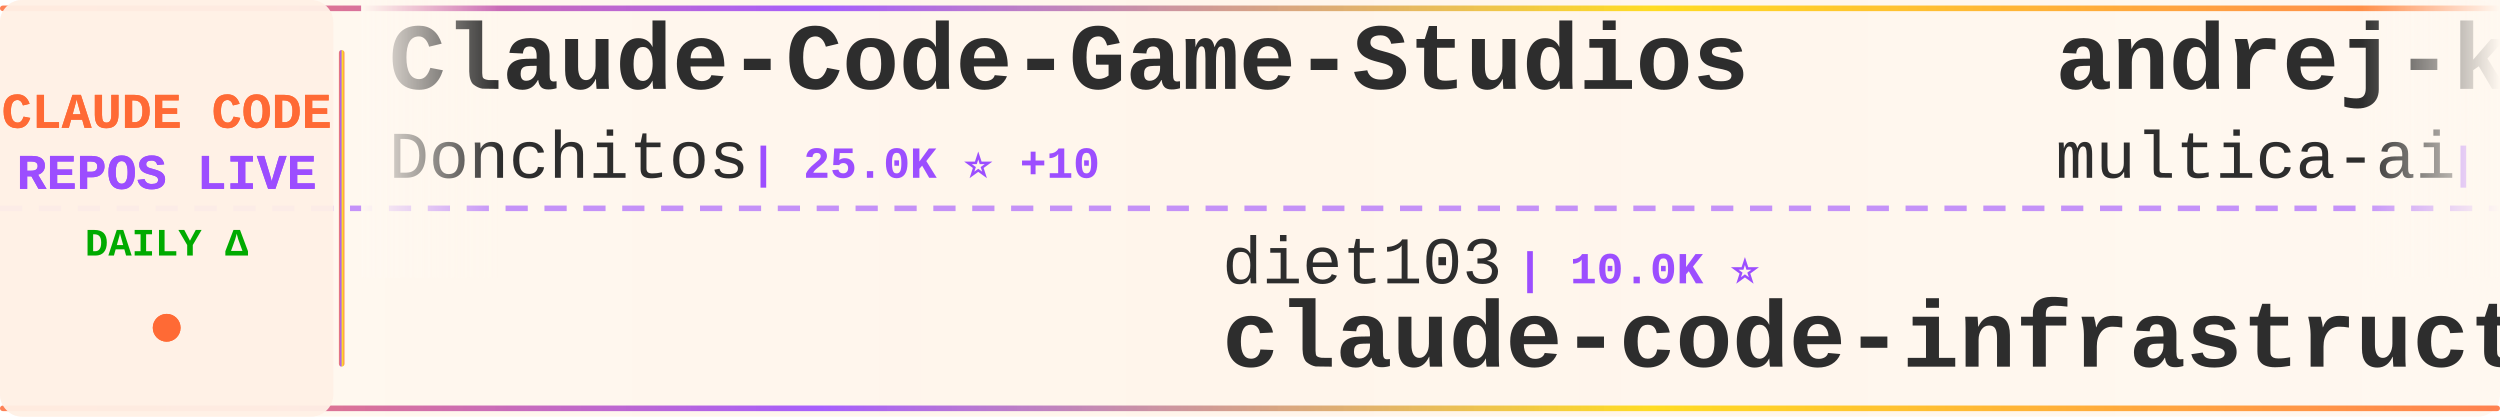
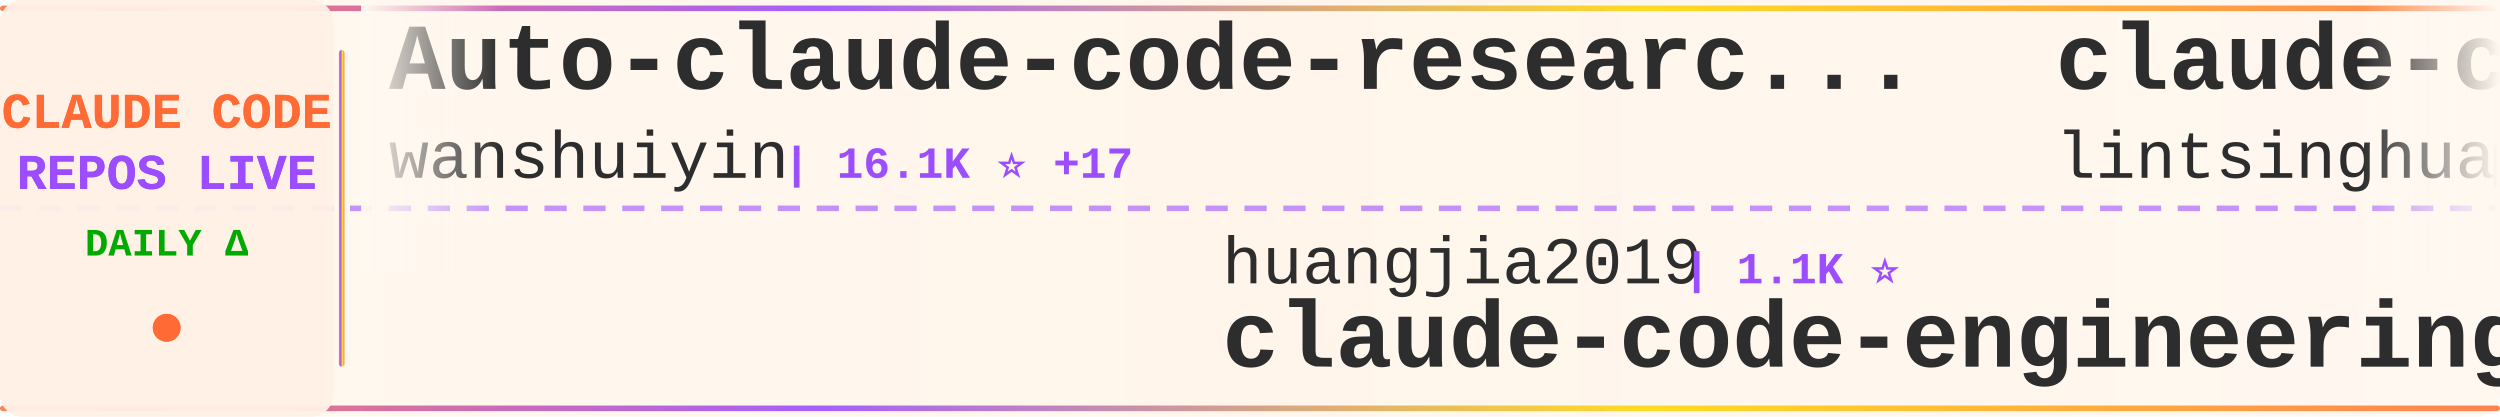
<svg xmlns="http://www.w3.org/2000/svg" width="900" height="150">
  <defs>
    <linearGradient id="tickerBg" x1="0%" y1="0%" x2="100%" y2="0%">
      <stop offset="0%" style="stop-color:#fff8f0;stop-opacity:0.98" />
      <stop offset="50%" style="stop-color:#fff5eb;stop-opacity:1" />
      <stop offset="100%" style="stop-color:#fff8f0;stop-opacity:0.98" />
    </linearGradient>
    <linearGradient id="borderGrad" x1="0%" y1="0%" x2="100%" y2="0%">
      <stop offset="0%" style="stop-color:#FF6B35;stop-opacity:0.85">
        <animate attributeName="stop-opacity" values="0.85;1;0.85" dur="2s" repeatCount="indefinite" />
      </stop>
      <stop offset="33%" style="stop-color:#9C4EFF;stop-opacity:0.9">
        <animate attributeName="stop-opacity" values="0.9;1;0.9" dur="2.2s" repeatCount="indefinite" />
      </stop>
      <stop offset="66%" style="stop-color:#FFD700;stop-opacity:0.85">
        <animate attributeName="stop-opacity" values="0.85;1;0.85" dur="1.8s" repeatCount="indefinite" />
      </stop>
      <stop offset="100%" style="stop-color:#FF6B35;stop-opacity:0.85">
        <animate attributeName="stop-opacity" values="0.85;1;0.85" dur="2s" repeatCount="indefinite" />
      </stop>
    </linearGradient>
    <filter id="textGlow">
      <feGaussianBlur stdDeviation="0.15" result="coloredBlur" />
      <feMerge>
        <feMergeNode in="coloredBlur" />
        <feMergeNode in="SourceGraphic" />
      </feMerge>
    </filter>
    <filter id="metricGlow">
      <feGaussianBlur stdDeviation="0.2" result="coloredBlur" />
      <feMerge>
        <feMergeNode in="coloredBlur" />
        <feMergeNode in="SourceGraphic" />
      </feMerge>
    </filter>
    <linearGradient id="leftFade" x1="0%" y1="0%" x2="100%" y2="0%">
      <stop offset="0%" style="stop-color:#fff8f0;stop-opacity:1" />
      <stop offset="100%" style="stop-color:#fff8f0;stop-opacity:0" />
    </linearGradient>
    <linearGradient id="rightFade" x1="0%" y1="0%" x2="100%" y2="0%">
      <stop offset="0%" style="stop-color:#fff8f0;stop-opacity:0" />
      <stop offset="100%" style="stop-color:#fff8f0;stop-opacity:1" />
    </linearGradient>
  </defs>
  <rect width="900" height="150" fill="url(#tickerBg)" rx="8" />
  <rect x="0" y="2" width="900" height="2" fill="url(#borderGrad)" rx="1" />
  <rect x="0" y="146" width="900" height="2" fill="url(#borderGrad)" rx="1" />
  <line x1="0" y1="75" x2="900" y2="75" stroke="#9C4EFF" stroke-width="2" stroke-dasharray="8 6" opacity="0.6" />
  <rect x="0" y="0" width="120" height="150" fill="#fff0e6" opacity="0.95" rx="8" />
  <text x="60" y="46" font-family="'Courier New', monospace" font-size="18" font-weight="bold" fill="#FF6B35" text-anchor="middle" filter="url(#textGlow)">
    CLAUDE CODE
  </text>
  <text x="60" y="68" font-family="'Courier New', monospace" font-size="18" font-weight="bold" fill="#9C4EFF" text-anchor="middle" filter="url(#textGlow)">
    REPOS LIVE
  </text>
  <text x="60" y="92" font-family="'Courier New', monospace" font-size="14" font-weight="bold" fill="#00aa00" text-anchor="middle">
    DAILY Δ
  </text>
  <circle cx="60" cy="118" r="5" fill="#FF6B35" filter="url(#metricGlow)">
    <animate attributeName="r" values="4;6;4" dur="1.5s" repeatCount="indefinite" />
    <animate attributeName="opacity" values="0.6;1;0.6" dur="1.5s" repeatCount="indefinite" />
  </circle>
  <rect x="122" y="18" width="2" height="114" fill="url(#borderGrad)" rx="1" />
  <clipPath id="tickerClip">
    <rect x="130" y="0" width="770" height="150" />
  </clipPath>
  <g clip-path="url(#tickerClip)">
    <g id="tickerItems">
      <animateTransform attributeName="transform" attributeType="XML" type="translate" from="0 0" to="-3000 0" dur="54s" repeatCount="indefinite" />
      <g transform="translate(0, 0)">
-         <text x="140" y="32" font-family="'Courier New', monospace" font-size="34" font-weight="bold" fill="#2d2d2d">Claude-Code-Game-Studios</text>
-         <text x="140" y="64" font-family="'Courier New', monospace" font-size="24" font-weight="normal" fill="#2d2d2d" opacity="1.0">Donchitos</text>
-         <text x="270" y="64" font-family="'Courier New', monospace" font-size="16" font-weight="bold" fill="#9C4EFF"> | 25.0K ⭐ +10</text>
+         <text x="140" y="32" font-family="'Courier New', monospace" font-size="34" font-weight="bold" fill="#2d2d2d">Auto-claude-code-researc...</text>
+         <text x="140" y="64" font-family="'Courier New', monospace" font-size="24" font-weight="normal" fill="#2d2d2d" opacity="1.0">wanshuiyin</text>
+         <text x="282" y="64" font-family="'Courier New', monospace" font-size="16" font-weight="bold" fill="#9C4EFF"> | 16.1K ⭐ +17</text>
      </g>
      <g transform="translate(300, 0)">
-         <text x="140" y="102" font-family="'Courier New', monospace" font-size="24" font-weight="normal" fill="#2d2d2d" opacity="1.0">diet103</text>
-         <text x="246" y="102" font-family="'Courier New', monospace" font-size="16" font-weight="bold" fill="#9C4EFF"> | 10.0K ⭐</text>
-         <text x="140" y="132" font-family="'Courier New', monospace" font-size="34" font-weight="bold" fill="#2d2d2d">claude-code-infrastructu...</text>
+         <text x="140" y="102" font-family="'Courier New', monospace" font-size="24" font-weight="normal" fill="#2d2d2d" opacity="1.0">huangjia2019</text>
+         <text x="306" y="102" font-family="'Courier New', monospace" font-size="16" font-weight="bold" fill="#9C4EFF"> | 1.1K ⭐</text>
+         <text x="140" y="132" font-family="'Courier New', monospace" font-size="34" font-weight="bold" fill="#2d2d2d">claude-code-engineering</text>
      </g>
      <g transform="translate(600, 0)">
-         <text x="140" y="32" font-family="'Courier New', monospace" font-size="34" font-weight="bold" fill="#2d2d2d">andrej-karpathy-skills</text>
-         <text x="140" y="64" font-family="'Courier New', monospace" font-size="24" font-weight="normal" fill="#2d2d2d" opacity="1.0">multica-ai</text>
-         <text x="282" y="64" font-family="'Courier New', monospace" font-size="16" font-weight="bold" fill="#9C4EFF"> | 212.8K ⭐ +42</text>
+         <text x="140" y="32" font-family="'Courier New', monospace" font-size="34" font-weight="bold" fill="#2d2d2d">claude-code-book</text>
+         <text x="140" y="64" font-family="'Courier New', monospace" font-size="24" font-weight="normal" fill="#2d2d2d" opacity="1.0">lintsinghua</text>
+         <text x="294" y="64" font-family="'Courier New', monospace" font-size="16" font-weight="bold" fill="#9C4EFF"> | 4.2K ⭐ +5</text>
      </g>
      <g transform="translate(900, 0)">
-         <text x="140" y="102" font-family="'Courier New', monospace" font-size="24" font-weight="normal" fill="#2d2d2d" opacity="1.0">shanraisshan</text>
-         <text x="306" y="102" font-family="'Courier New', monospace" font-size="16" font-weight="bold" fill="#9C4EFF"> | 65.9K ⭐ +4</text>
-         <text x="140" y="132" font-family="'Courier New', monospace" font-size="34" font-weight="bold" fill="#2d2d2d">claude-code-best-practic...</text>
+         <text x="140" y="102" font-family="'Courier New', monospace" font-size="24" font-weight="normal" fill="#2d2d2d" opacity="1.0">oboard</text>
+         <text x="234" y="102" font-family="'Courier New', monospace" font-size="16" font-weight="bold" fill="#9C4EFF"> | 3.3K ⭐</text>
+         <text x="140" y="132" font-family="'Courier New', monospace" font-size="34" font-weight="bold" fill="#2d2d2d">claude-code-rev</text>
      </g>
      <g transform="translate(1200, 0)">
-         <text x="140" y="32" font-family="'Courier New', monospace" font-size="34" font-weight="bold" fill="#2d2d2d">claude-code-source-code-...</text>
-         <text x="140" y="64" font-family="'Courier New', monospace" font-size="24" font-weight="normal" fill="#2d2d2d" opacity="1.0">ghuntley</text>
-         <text x="258" y="64" font-family="'Courier New', monospace" font-size="16" font-weight="bold" fill="#9C4EFF"> | 992 ⭐</text>
+         <text x="140" y="32" font-family="'Courier New', monospace" font-size="34" font-weight="bold" fill="#2d2d2d">claude-code-source</text>
+         <text x="140" y="64" font-family="'Courier New', monospace" font-size="24" font-weight="normal" fill="#2d2d2d" opacity="1.0">JrCx7scC</text>
+         <text x="258" y="64" font-family="'Courier New', monospace" font-size="16" font-weight="bold" fill="#9C4EFF"> | 376 ⭐</text>
      </g>
      <g transform="translate(1500, 0)">
-         <text x="140" y="102" font-family="'Courier New', monospace" font-size="24" font-weight="normal" fill="#2d2d2d" opacity="1.0">ChrisWiles</text>
-         <text x="282" y="102" font-family="'Courier New', monospace" font-size="16" font-weight="bold" fill="#9C4EFF"> | 6.1K ⭐ +2</text>
-         <text x="140" y="132" font-family="'Courier New', monospace" font-size="34" font-weight="bold" fill="#2d2d2d">claude-code-showcase</text>
+         <text x="140" y="102" font-family="'Courier New', monospace" font-size="24" font-weight="normal" fill="#2d2d2d" opacity="1.0">overwirehq</text>
+         <text x="282" y="102" font-family="'Courier New', monospace" font-size="16" font-weight="bold" fill="#9C4EFF"> | 2.8K ⭐</text>
+         <text x="140" y="132" font-family="'Courier New', monospace" font-size="34" font-weight="bold" fill="#2d2d2d">claude-code-telegram</text>
      </g>
      <g transform="translate(1800, 0)">
-         <text x="140" y="32" font-family="'Courier New', monospace" font-size="34" font-weight="bold" fill="#2d2d2d">claude_codex_bridge</text>
-         <text x="140" y="64" font-family="'Courier New', monospace" font-size="24" font-weight="normal" fill="#2d2d2d" opacity="1.0">SeemSeam</text>
-         <text x="258" y="64" font-family="'Courier New', monospace" font-size="16" font-weight="bold" fill="#9C4EFF"> | 3.5K ⭐</text>
+         <text x="140" y="32" font-family="'Courier New', monospace" font-size="34" font-weight="bold" fill="#2d2d2d">claude-code-base-action</text>
+         <text x="140" y="64" font-family="'Courier New', monospace" font-size="24" font-weight="normal" fill="#2d2d2d" opacity="1.0">anthropics</text>
+         <text x="282" y="64" font-family="'Courier New', monospace" font-size="16" font-weight="bold" fill="#9C4EFF"> | 981 ⭐</text>
      </g>
      <g transform="translate(2100, 0)">
-         <text x="140" y="102" font-family="'Courier New', monospace" font-size="24" font-weight="normal" fill="#2d2d2d" opacity="1.0">affaan-m</text>
-         <text x="258" y="102" font-family="'Courier New', monospace" font-size="16" font-weight="bold" fill="#9C4EFF"> | 257.8K ⭐ +115</text>
-         <text x="140" y="132" font-family="'Courier New', monospace" font-size="34" font-weight="bold" fill="#2d2d2d">ECC</text>
+         <text x="140" y="102" font-family="'Courier New', monospace" font-size="24" font-weight="normal" fill="#2d2d2d" opacity="1.0">zstmfhy</text>
+         <text x="246" y="102" font-family="'Courier New', monospace" font-size="16" font-weight="bold" fill="#9C4EFF"> | 189 ⭐</text>
+         <text x="140" y="132" font-family="'Courier New', monospace" font-size="34" font-weight="bold" fill="#2d2d2d">Claude-code</text>
      </g>
      <g transform="translate(2400, 0)">
-         <text x="140" y="32" font-family="'Courier New', monospace" font-size="34" font-weight="bold" fill="#2d2d2d">claude-code-source-build</text>
-         <text x="140" y="64" font-family="'Courier New', monospace" font-size="24" font-weight="normal" fill="#2d2d2d" opacity="1.0">andrew-kramer-inno</text>
-         <text x="378" y="64" font-family="'Courier New', monospace" font-size="16" font-weight="bold" fill="#9C4EFF"> | 596 ⭐</text>
+         <text x="140" y="32" font-family="'Courier New', monospace" font-size="34" font-weight="bold" fill="#2d2d2d">ClaudeCode-Portable</text>
+         <text x="140" y="64" font-family="'Courier New', monospace" font-size="24" font-weight="normal" fill="#2d2d2d" opacity="1.0">techjarves</text>
+         <text x="282" y="64" font-family="'Courier New', monospace" font-size="16" font-weight="bold" fill="#9C4EFF"> | 1.4K ⭐ +7</text>
      </g>
      <g transform="translate(2700, 0)">
-         <text x="140" y="102" font-family="'Courier New', monospace" font-size="24" font-weight="normal" fill="#2d2d2d" opacity="1.0">fuergaosi233</text>
-         <text x="306" y="102" font-family="'Courier New', monospace" font-size="16" font-weight="bold" fill="#9C4EFF"> | 2.8K ⭐</text>
-         <text x="140" y="132" font-family="'Courier New', monospace" font-size="34" font-weight="bold" fill="#2d2d2d">claude-code-proxy</text>
+         <text x="140" y="102" font-family="'Courier New', monospace" font-size="24" font-weight="normal" fill="#2d2d2d" opacity="1.0">shareAI-lab</text>
+         <text x="294" y="102" font-family="'Courier New', monospace" font-size="16" font-weight="bold" fill="#9C4EFF"> | 76.7K ⭐ +41</text>
+         <text x="140" y="132" font-family="'Courier New', monospace" font-size="34" font-weight="bold" fill="#2d2d2d">learn-claude-code</text>
      </g>
      <g transform="translate(3000, 0)">
-         <text x="140" y="32" font-family="'Courier New', monospace" font-size="34" font-weight="bold" fill="#2d2d2d">Claude-Code-Game-Studios</text>
-         <text x="140" y="64" font-family="'Courier New', monospace" font-size="24" font-weight="normal" fill="#2d2d2d" opacity="1.0">Donchitos</text>
-         <text x="270" y="64" font-family="'Courier New', monospace" font-size="16" font-weight="bold" fill="#9C4EFF"> | 25.0K ⭐ +10</text>
+         <text x="140" y="32" font-family="'Courier New', monospace" font-size="34" font-weight="bold" fill="#2d2d2d">Auto-claude-code-researc...</text>
+         <text x="140" y="64" font-family="'Courier New', monospace" font-size="24" font-weight="normal" fill="#2d2d2d" opacity="1.0">wanshuiyin</text>
+         <text x="282" y="64" font-family="'Courier New', monospace" font-size="16" font-weight="bold" fill="#9C4EFF"> | 16.1K ⭐ +17</text>
      </g>
      <g transform="translate(3300, 0)">
-         <text x="140" y="102" font-family="'Courier New', monospace" font-size="24" font-weight="normal" fill="#2d2d2d" opacity="1.0">diet103</text>
-         <text x="246" y="102" font-family="'Courier New', monospace" font-size="16" font-weight="bold" fill="#9C4EFF"> | 10.0K ⭐</text>
-         <text x="140" y="132" font-family="'Courier New', monospace" font-size="34" font-weight="bold" fill="#2d2d2d">claude-code-infrastructu...</text>
+         <text x="140" y="102" font-family="'Courier New', monospace" font-size="24" font-weight="normal" fill="#2d2d2d" opacity="1.0">huangjia2019</text>
+         <text x="306" y="102" font-family="'Courier New', monospace" font-size="16" font-weight="bold" fill="#9C4EFF"> | 1.1K ⭐</text>
+         <text x="140" y="132" font-family="'Courier New', monospace" font-size="34" font-weight="bold" fill="#2d2d2d">claude-code-engineering</text>
      </g>
      <g transform="translate(3600, 0)">
-         <text x="140" y="32" font-family="'Courier New', monospace" font-size="34" font-weight="bold" fill="#2d2d2d">andrej-karpathy-skills</text>
-         <text x="140" y="64" font-family="'Courier New', monospace" font-size="24" font-weight="normal" fill="#2d2d2d" opacity="1.0">multica-ai</text>
-         <text x="282" y="64" font-family="'Courier New', monospace" font-size="16" font-weight="bold" fill="#9C4EFF"> | 212.8K ⭐ +42</text>
+         <text x="140" y="32" font-family="'Courier New', monospace" font-size="34" font-weight="bold" fill="#2d2d2d">claude-code-book</text>
+         <text x="140" y="64" font-family="'Courier New', monospace" font-size="24" font-weight="normal" fill="#2d2d2d" opacity="1.0">lintsinghua</text>
+         <text x="294" y="64" font-family="'Courier New', monospace" font-size="16" font-weight="bold" fill="#9C4EFF"> | 4.2K ⭐ +5</text>
      </g>
      <g transform="translate(3900, 0)">
-         <text x="140" y="102" font-family="'Courier New', monospace" font-size="24" font-weight="normal" fill="#2d2d2d" opacity="1.0">shanraisshan</text>
-         <text x="306" y="102" font-family="'Courier New', monospace" font-size="16" font-weight="bold" fill="#9C4EFF"> | 65.9K ⭐ +4</text>
-         <text x="140" y="132" font-family="'Courier New', monospace" font-size="34" font-weight="bold" fill="#2d2d2d">claude-code-best-practic...</text>
+         <text x="140" y="102" font-family="'Courier New', monospace" font-size="24" font-weight="normal" fill="#2d2d2d" opacity="1.0">oboard</text>
+         <text x="234" y="102" font-family="'Courier New', monospace" font-size="16" font-weight="bold" fill="#9C4EFF"> | 3.3K ⭐</text>
+         <text x="140" y="132" font-family="'Courier New', monospace" font-size="34" font-weight="bold" fill="#2d2d2d">claude-code-rev</text>
      </g>
    </g>
  </g>
  <rect x="130" y="0" width="50" height="100" fill="url(#leftFade)" />
  <rect x="850" y="0" width="50" height="100" fill="url(#rightFade)" />
</svg>
